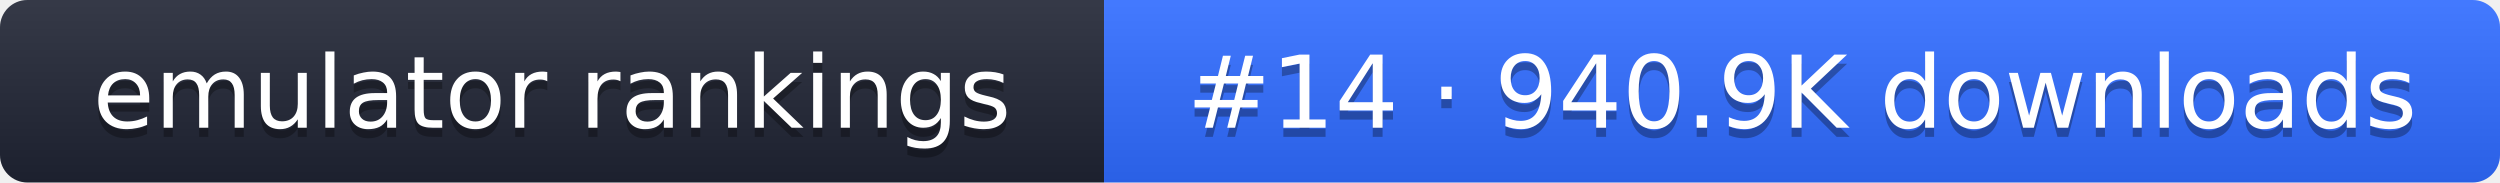
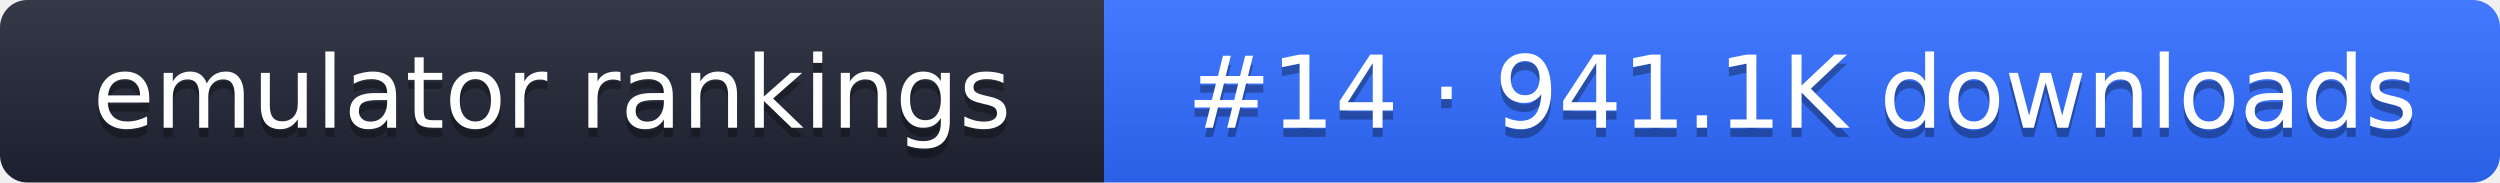
- <svg xmlns="http://www.w3.org/2000/svg" width="274" height="20" role="img" aria-label="emulator rankings: #14 · 940.9K downloads">
+ <svg xmlns="http://www.w3.org/2000/svg" width="274" height="20" role="img" aria-label="emulator rankings: #14 · 941.1K downloads">
  <linearGradient id="g" x2="0" y2="100%">
    <stop offset="0" stop-color="#fff" stop-opacity=".1" />
    <stop offset="1" stop-opacity=".1" />
  </linearGradient>
  <clipPath id="r">
    <rect width="274" height="20" rx="3" fill="#fff" />
  </clipPath>
  <g clip-path="url(#r)">
    <rect width="121" height="20" fill="#1f2433" />
    <rect x="121" width="153" height="20" fill="#2f6bff" />
    <rect width="274" height="20" fill="url(#g)" />
  </g>
  <g fill="#fff" text-anchor="middle" font-family="Verdana,DejaVu Sans,sans-serif" font-size="11">
    <text x="60.5" y="15" fill="#010101" fill-opacity=".3">emulator rankings</text>
    <text x="60.5" y="14">emulator rankings</text>
-     <text x="197.5" y="15" fill="#010101" fill-opacity=".3">#14 · 940.9K downloads</text>
-     <text x="197.5" y="14">#14 · 940.9K downloads</text>
+     <text x="197.5" y="15" fill="#010101" fill-opacity=".3">#14 · 941.1K downloads</text>
+     <text x="197.5" y="14">#14 · 941.1K downloads</text>
  </g>
</svg>
